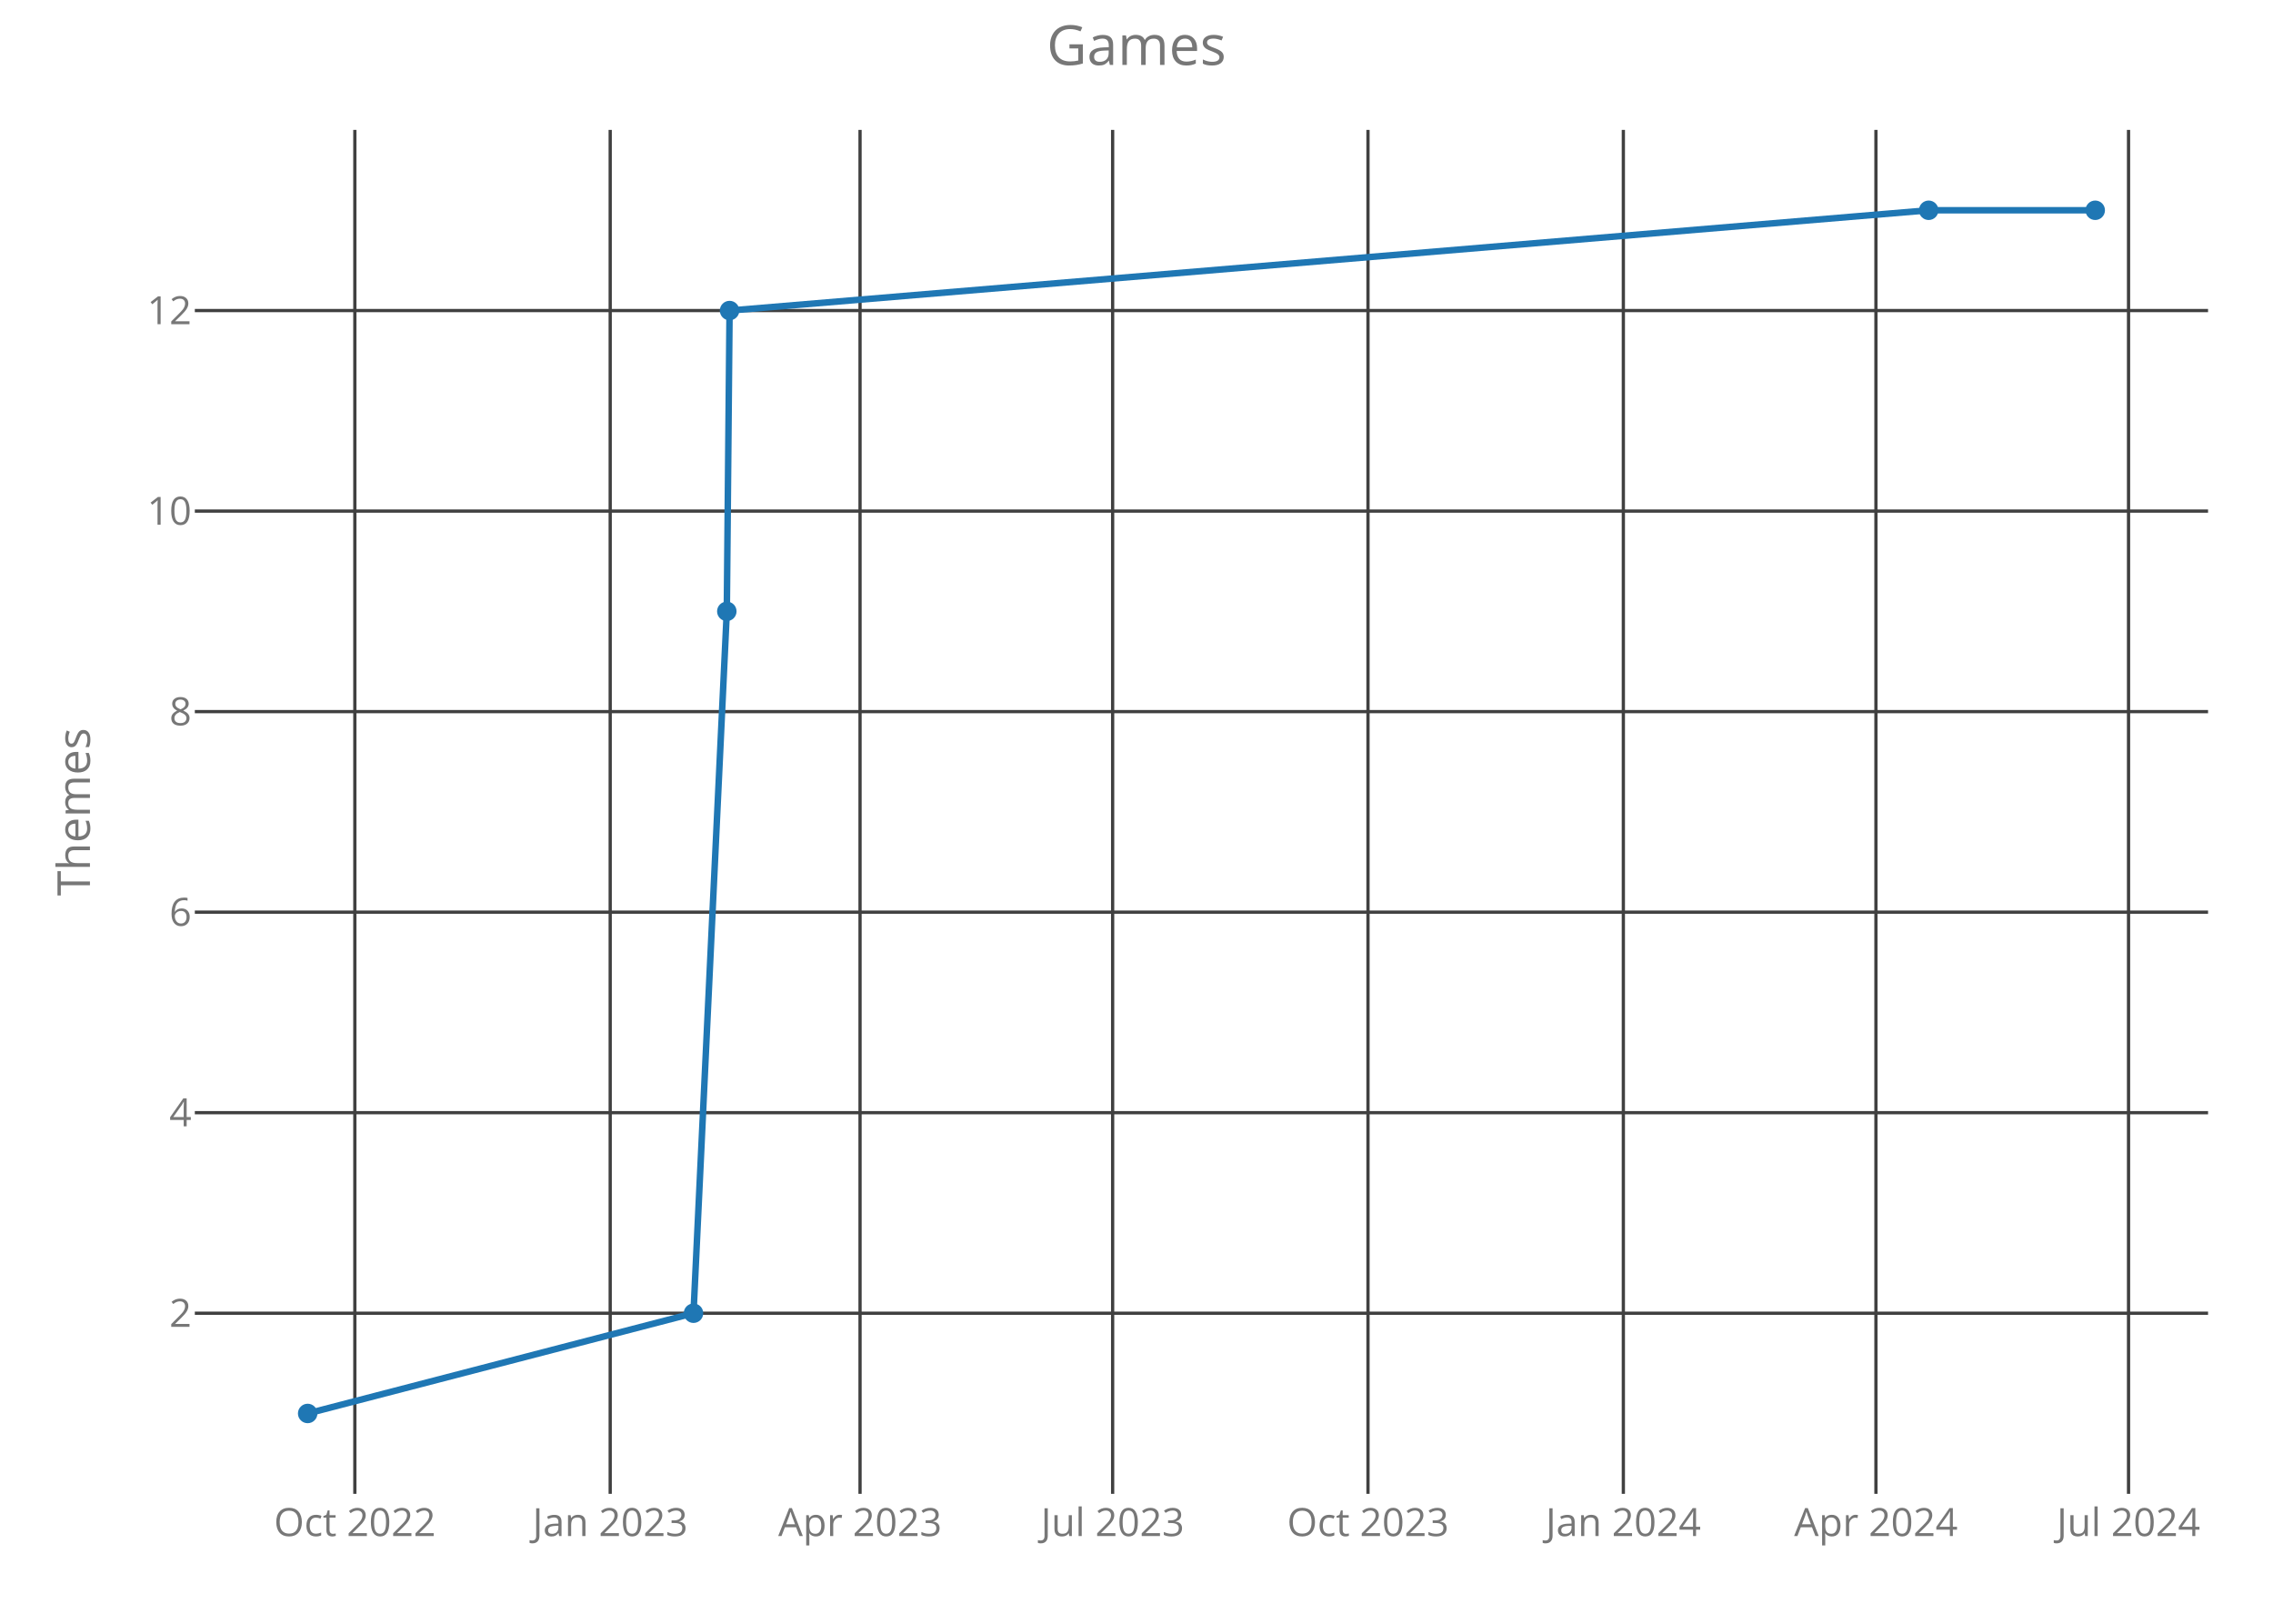
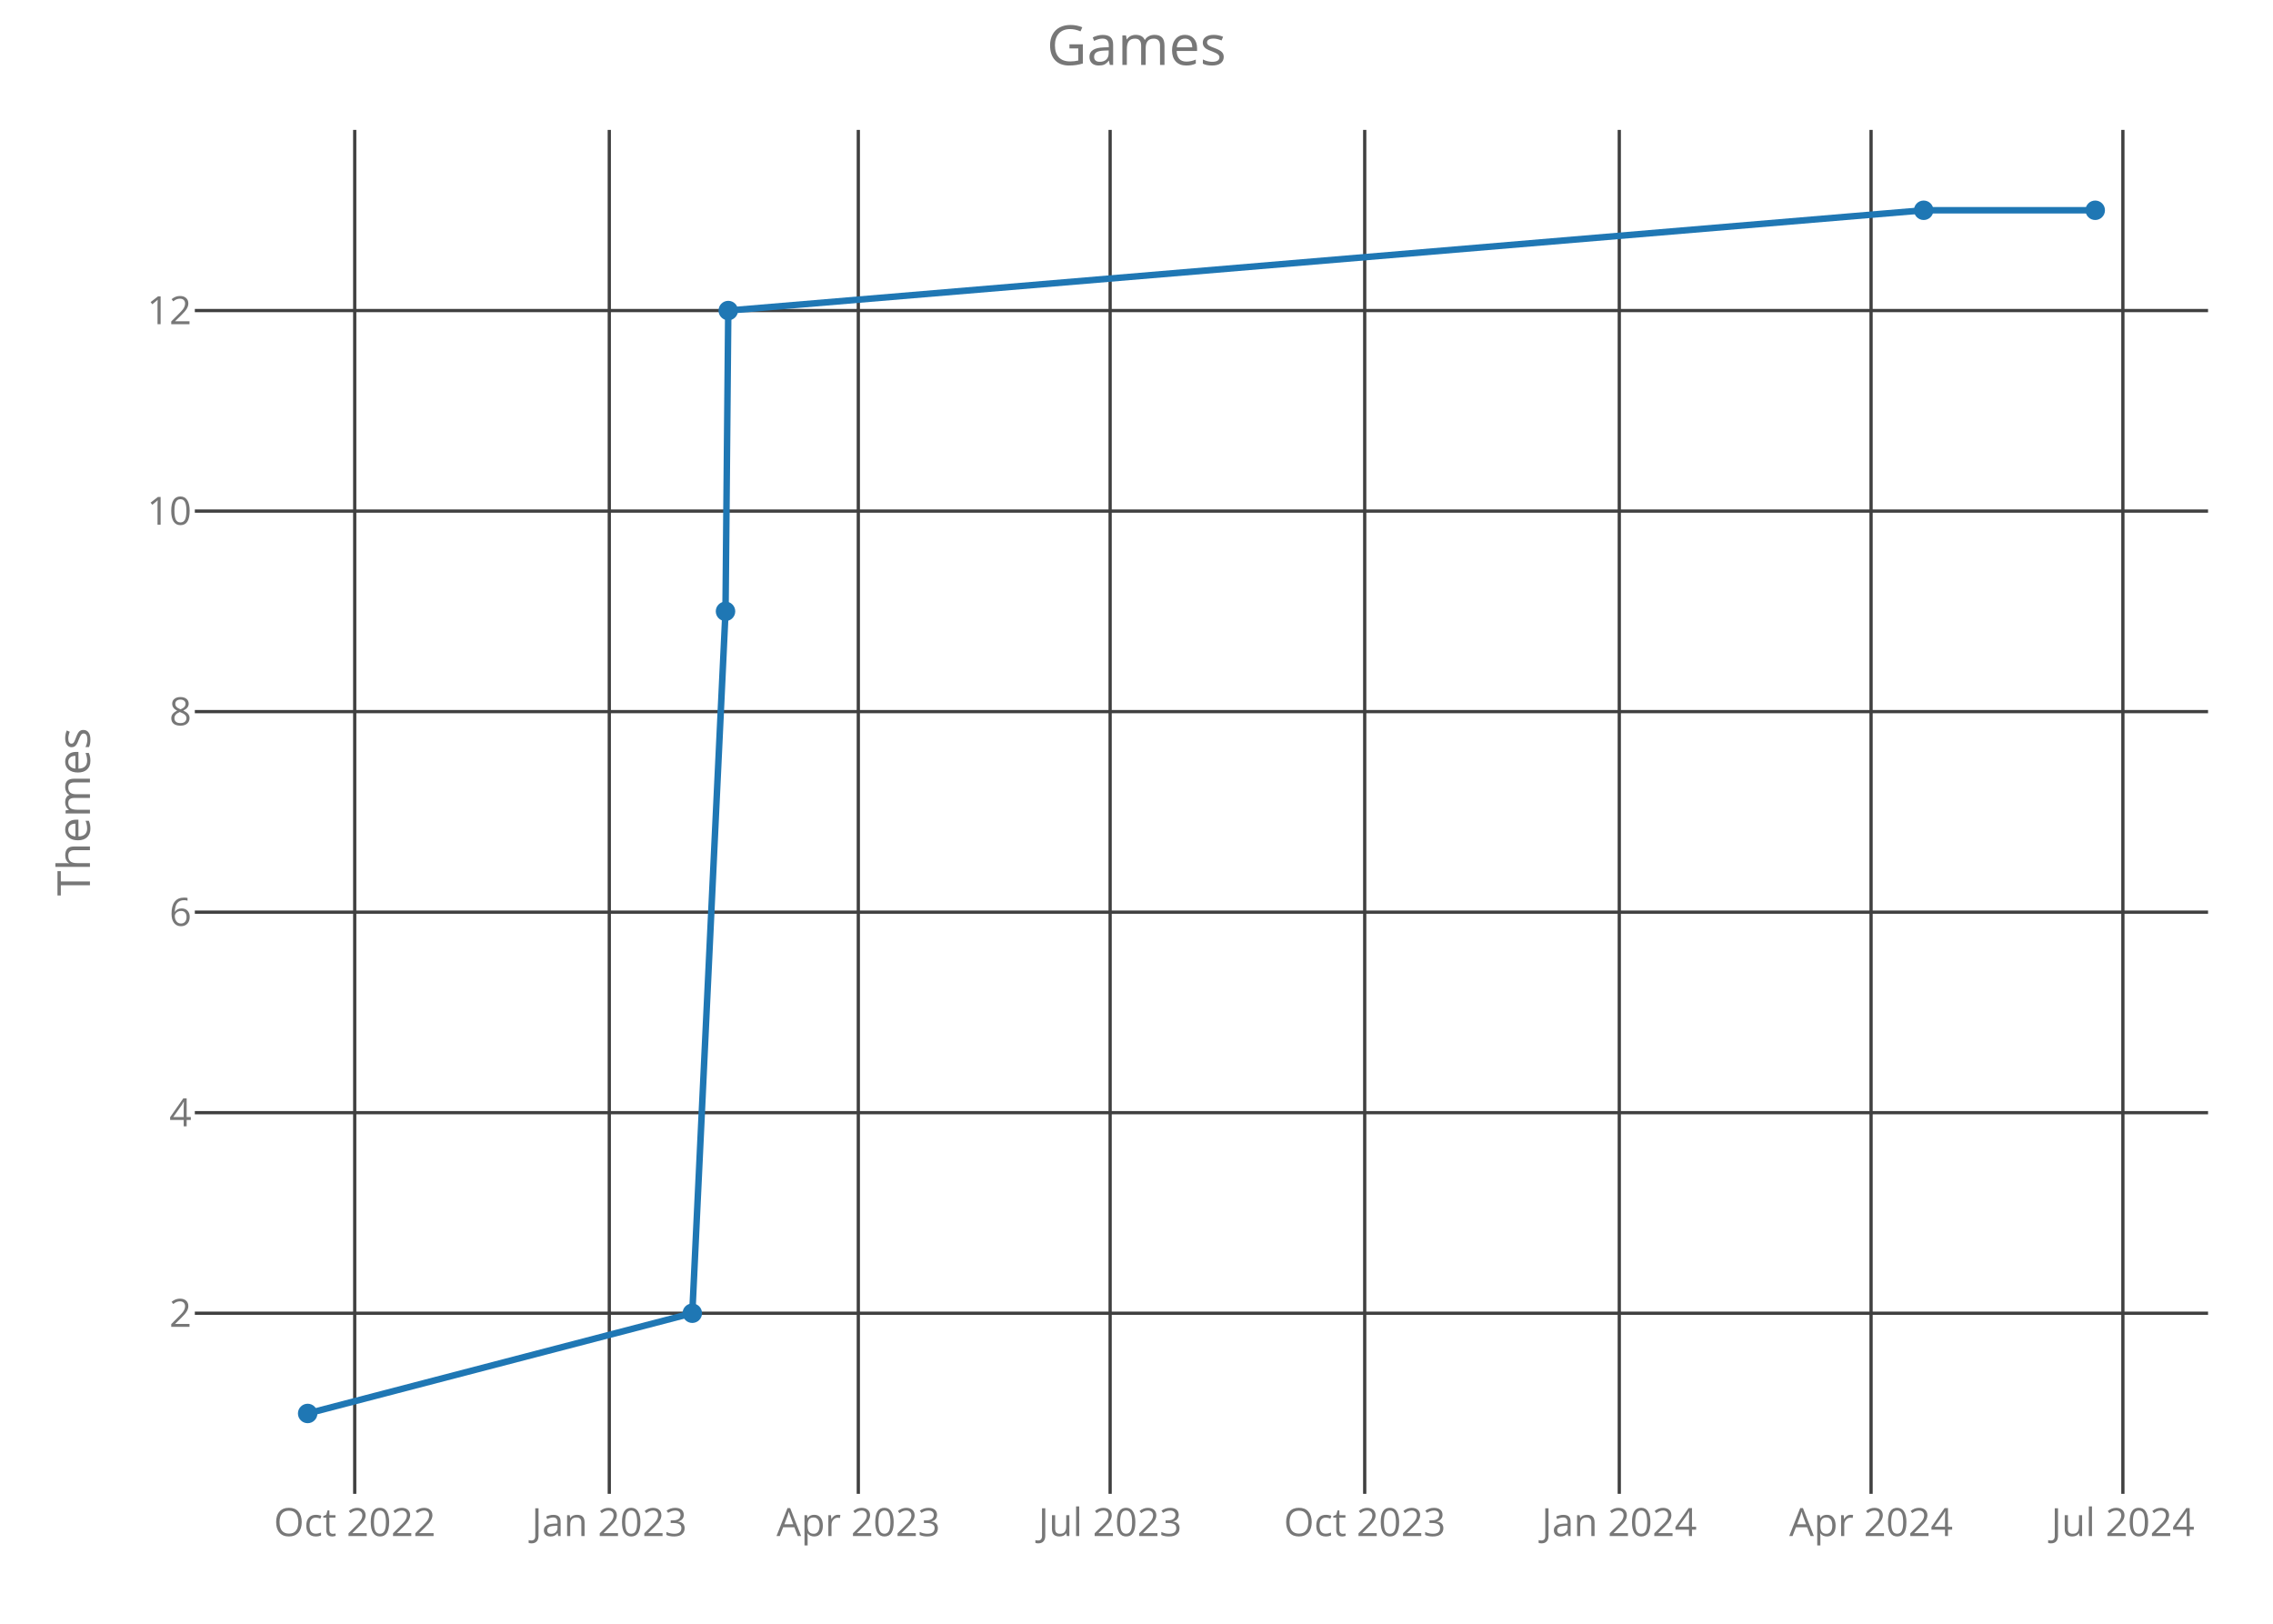
<svg xmlns="http://www.w3.org/2000/svg" class="main-svg" width="700" height="500" style="" viewBox="0 0 700 500">
  <rect x="0" y="0" width="700" height="500" style="fill: rgb(0, 0, 0); fill-opacity: 0;" />
-   <defs id="defs-89ca85">
+   <defs id="defs-9ce904">
    <g class="clips">
-       <clipPath id="clip89ca85xyplot" class="plotclip">
+       <clipPath id="clip9ce904xyplot" class="plotclip">
        <rect width="620" height="420" />
      </clipPath>
-       <clipPath class="axesclip" id="clip89ca85x">
+       <clipPath class="axesclip" id="clip9ce904x">
        <rect x="60" y="0" width="620" height="500" />
      </clipPath>
-       <clipPath class="axesclip" id="clip89ca85y">
+       <clipPath class="axesclip" id="clip9ce904y">
        <rect x="0" y="40" width="700" height="420" />
      </clipPath>
-       <clipPath class="axesclip" id="clip89ca85xy">
+       <clipPath class="axesclip" id="clip9ce904xy">
        <rect x="60" y="40" width="620" height="420" />
      </clipPath>
    </g>
    <g class="gradients" />
  </defs>
  <g class="bglayer">
    <rect class="bg" x="60" y="40" width="620" height="420" style="fill: rgb(0, 0, 0); fill-opacity: 0; stroke-width: 0;" />
  </g>
  <g class="layer-below">
    <g class="imagelayer" />
    <g class="shapelayer" />
  </g>
  <g class="cartesianlayer">
    <g class="subplot xy">
      <g class="layer-subplot">
        <g class="shapelayer" />
        <g class="imagelayer" />
      </g>
      <g class="gridlayer">
        <g class="x">
-           <path class="xgrid crisp" transform="translate(109.28,0)" d="M0,40v420" style="stroke: rgb(64, 64, 64); stroke-opacity: 1; stroke-width: 1px;" />
-           <path class="xgrid crisp" transform="translate(187.92,0)" d="M0,40v420" style="stroke: rgb(64, 64, 64); stroke-opacity: 1; stroke-width: 1px;" />
-           <path class="xgrid crisp" transform="translate(264.86,0)" d="M0,40v420" style="stroke: rgb(64, 64, 64); stroke-opacity: 1; stroke-width: 1px;" />
-           <path class="xgrid crisp" transform="translate(342.65,0)" d="M0,40v420" style="stroke: rgb(64, 64, 64); stroke-opacity: 1; stroke-width: 1px;" />
-           <path class="xgrid crisp" transform="translate(421.29,0)" d="M0,40v420" style="stroke: rgb(64, 64, 64); stroke-opacity: 1; stroke-width: 1px;" />
-           <path class="xgrid crisp" transform="translate(499.93,0)" d="M0,40v420" style="stroke: rgb(64, 64, 64); stroke-opacity: 1; stroke-width: 1px;" />
-           <path class="xgrid crisp" transform="translate(577.72,0)" d="M0,40v420" style="stroke: rgb(64, 64, 64); stroke-opacity: 1; stroke-width: 1px;" />
-           <path class="xgrid crisp" transform="translate(655.51,0)" d="M0,40v420" style="stroke: rgb(64, 64, 64); stroke-opacity: 1; stroke-width: 1px;" />
+           <path class="xgrid crisp" transform="translate(109.24,0)" d="M0,40v420" style="stroke: rgb(64, 64, 64); stroke-opacity: 1; stroke-width: 1px;" />
+           <path class="xgrid crisp" transform="translate(187.64,0)" d="M0,40v420" style="stroke: rgb(64, 64, 64); stroke-opacity: 1; stroke-width: 1px;" />
+           <path class="xgrid crisp" transform="translate(264.33,0)" d="M0,40v420" style="stroke: rgb(64, 64, 64); stroke-opacity: 1; stroke-width: 1px;" />
+           <path class="xgrid crisp" transform="translate(341.88,0)" d="M0,40v420" style="stroke: rgb(64, 64, 64); stroke-opacity: 1; stroke-width: 1px;" />
+           <path class="xgrid crisp" transform="translate(420.28,0)" d="M0,40v420" style="stroke: rgb(64, 64, 64); stroke-opacity: 1; stroke-width: 1px;" />
+           <path class="xgrid crisp" transform="translate(498.68,0)" d="M0,40v420" style="stroke: rgb(64, 64, 64); stroke-opacity: 1; stroke-width: 1px;" />
+           <path class="xgrid crisp" transform="translate(576.22,0)" d="M0,40v420" style="stroke: rgb(64, 64, 64); stroke-opacity: 1; stroke-width: 1px;" />
+           <path class="xgrid crisp" transform="translate(653.77,0)" d="M0,40v420" style="stroke: rgb(64, 64, 64); stroke-opacity: 1; stroke-width: 1px;" />
        </g>
        <g class="y">
          <path class="ygrid crisp" transform="translate(0,404.38)" d="M60,0h620" style="stroke: rgb(64, 64, 64); stroke-opacity: 1; stroke-width: 1px;" />
          <path class="ygrid crisp" transform="translate(0,342.63)" d="M60,0h620" style="stroke: rgb(64, 64, 64); stroke-opacity: 1; stroke-width: 1px;" />
          <path class="ygrid crisp" transform="translate(0,280.88)" d="M60,0h620" style="stroke: rgb(64, 64, 64); stroke-opacity: 1; stroke-width: 1px;" />
          <path class="ygrid crisp" transform="translate(0,219.13)" d="M60,0h620" style="stroke: rgb(64, 64, 64); stroke-opacity: 1; stroke-width: 1px;" />
          <path class="ygrid crisp" transform="translate(0,157.38)" d="M60,0h620" style="stroke: rgb(64, 64, 64); stroke-opacity: 1; stroke-width: 1px;" />
          <path class="ygrid crisp" transform="translate(0,95.63)" d="M60,0h620" style="stroke: rgb(64, 64, 64); stroke-opacity: 1; stroke-width: 1px;" />
        </g>
      </g>
      <g class="zerolinelayer" />
      <path class="xlines-below crisp" d="M0,0" style="fill: none;" />
      <path class="ylines-below crisp" d="M0,0" style="fill: none;" />
      <g class="overlines-below" />
      <g class="xaxislayer-below">
        <g class="xtick">
-           <text text-anchor="middle" x="0" y="473" transform="translate(109.28,0)" style="font-family: 'Open Sans'; font-size: 12px; fill: rgb(119, 119, 119); fill-opacity: 1; white-space: pre;">Oct 2022</text>
+           <text text-anchor="middle" x="0" y="473" transform="translate(109.24,0)" style="font-family: 'Open Sans'; font-size: 12px; fill: rgb(119, 119, 119); fill-opacity: 1; white-space: pre;">Oct 2022</text>
        </g>
        <g class="xtick">
-           <text text-anchor="middle" x="0" y="473" transform="translate(187.92,0)" style="font-family: 'Open Sans'; font-size: 12px; fill: rgb(119, 119, 119); fill-opacity: 1; white-space: pre;">Jan 2023</text>
+           <text text-anchor="middle" x="0" y="473" transform="translate(187.64,0)" style="font-family: 'Open Sans'; font-size: 12px; fill: rgb(119, 119, 119); fill-opacity: 1; white-space: pre;">Jan 2023</text>
        </g>
        <g class="xtick">
-           <text text-anchor="middle" x="0" y="473" transform="translate(264.86,0)" style="font-family: 'Open Sans'; font-size: 12px; fill: rgb(119, 119, 119); fill-opacity: 1; white-space: pre;">Apr 2023</text>
+           <text text-anchor="middle" x="0" y="473" transform="translate(264.33,0)" style="font-family: 'Open Sans'; font-size: 12px; fill: rgb(119, 119, 119); fill-opacity: 1; white-space: pre;">Apr 2023</text>
        </g>
        <g class="xtick">
-           <text text-anchor="middle" x="0" y="473" transform="translate(342.65,0)" style="font-family: 'Open Sans'; font-size: 12px; fill: rgb(119, 119, 119); fill-opacity: 1; white-space: pre;">Jul 2023</text>
+           <text text-anchor="middle" x="0" y="473" transform="translate(341.88,0)" style="font-family: 'Open Sans'; font-size: 12px; fill: rgb(119, 119, 119); fill-opacity: 1; white-space: pre;">Jul 2023</text>
        </g>
        <g class="xtick">
-           <text text-anchor="middle" x="0" y="473" transform="translate(421.29,0)" style="font-family: 'Open Sans'; font-size: 12px; fill: rgb(119, 119, 119); fill-opacity: 1; white-space: pre;">Oct 2023</text>
+           <text text-anchor="middle" x="0" y="473" transform="translate(420.28,0)" style="font-family: 'Open Sans'; font-size: 12px; fill: rgb(119, 119, 119); fill-opacity: 1; white-space: pre;">Oct 2023</text>
        </g>
        <g class="xtick">
-           <text text-anchor="middle" x="0" y="473" transform="translate(499.93,0)" style="font-family: 'Open Sans'; font-size: 12px; fill: rgb(119, 119, 119); fill-opacity: 1; white-space: pre;">Jan 2024</text>
+           <text text-anchor="middle" x="0" y="473" transform="translate(498.68,0)" style="font-family: 'Open Sans'; font-size: 12px; fill: rgb(119, 119, 119); fill-opacity: 1; white-space: pre;">Jan 2024</text>
        </g>
        <g class="xtick">
-           <text text-anchor="middle" x="0" y="473" transform="translate(577.72,0)" style="font-family: 'Open Sans'; font-size: 12px; fill: rgb(119, 119, 119); fill-opacity: 1; white-space: pre;">Apr 2024</text>
+           <text text-anchor="middle" x="0" y="473" transform="translate(576.22,0)" style="font-family: 'Open Sans'; font-size: 12px; fill: rgb(119, 119, 119); fill-opacity: 1; white-space: pre;">Apr 2024</text>
        </g>
        <g class="xtick">
-           <text text-anchor="middle" x="0" y="473" transform="translate(655.51,0)" style="font-family: 'Open Sans'; font-size: 12px; fill: rgb(119, 119, 119); fill-opacity: 1; white-space: pre;">Jul 2024</text>
+           <text text-anchor="middle" x="0" y="473" transform="translate(653.77,0)" style="font-family: 'Open Sans'; font-size: 12px; fill: rgb(119, 119, 119); fill-opacity: 1; white-space: pre;">Jul 2024</text>
        </g>
      </g>
      <g class="yaxislayer-below">
        <g class="ytick">
          <text text-anchor="end" x="59" y="4.2" transform="translate(0,404.38)" style="font-family: 'Open Sans'; font-size: 12px; fill: rgb(119, 119, 119); fill-opacity: 1; white-space: pre;">2</text>
        </g>
        <g class="ytick">
          <text text-anchor="end" x="59" y="4.2" transform="translate(0,342.63)" style="font-family: 'Open Sans'; font-size: 12px; fill: rgb(119, 119, 119); fill-opacity: 1; white-space: pre;">4</text>
        </g>
        <g class="ytick">
          <text text-anchor="end" x="59" y="4.2" transform="translate(0,280.88)" style="font-family: 'Open Sans'; font-size: 12px; fill: rgb(119, 119, 119); fill-opacity: 1; white-space: pre;">6</text>
        </g>
        <g class="ytick">
          <text text-anchor="end" x="59" y="4.2" transform="translate(0,219.13)" style="font-family: 'Open Sans'; font-size: 12px; fill: rgb(119, 119, 119); fill-opacity: 1; white-space: pre;">8</text>
        </g>
        <g class="ytick">
          <text text-anchor="end" x="59" y="4.2" transform="translate(0,157.38)" style="font-family: 'Open Sans'; font-size: 12px; fill: rgb(119, 119, 119); fill-opacity: 1; white-space: pre;">10</text>
        </g>
        <g class="ytick">
          <text text-anchor="end" x="59" y="4.2" transform="translate(0,95.63)" style="font-family: 'Open Sans'; font-size: 12px; fill: rgb(119, 119, 119); fill-opacity: 1; white-space: pre;">12</text>
        </g>
      </g>
      <g class="overaxes-below" />
-       <g class="plot" transform="translate(60,40)" clip-path="url('#clip89ca85xyplot')">
+       <g class="plot" transform="translate(60,40)" clip-path="url('#clip9ce904xyplot')">
        <g class="scatterlayer mlayer">
-           <g class="trace scatter trace2eda12" style="stroke-miterlimit: 2; opacity: 1;">
+           <g class="trace scatter tracede9d6c" style="stroke-miterlimit: 2; opacity: 1;">
            <g class="fills" />
            <g class="errorbars" />
            <g class="lines">
-               <path class="js-line" d="M34.75,395.25L153.57,364.38L163.83,148.25L164.68,55.63L533.96,24.75L585.25,24.75" style="vector-effect: non-scaling-stroke; fill: none; stroke: rgb(31, 119, 180); stroke-opacity: 1; stroke-width: 2px; opacity: 1;" />
+               <path class="js-line" d="M34.75,395.25L153.2,364.38L163.43,148.25L164.28,55.63L532.42,24.75L585.25,24.75" style="vector-effect: non-scaling-stroke; fill: none; stroke: rgb(31, 119, 180); stroke-opacity: 1; stroke-width: 2px; opacity: 1;" />
            </g>
            <g class="points">
              <path class="point" transform="translate(34.75,395.25)" d="M3,0A3,3 0 1,1 0,-3A3,3 0 0,1 3,0Z" style="opacity: 1; stroke-width: 0px; fill: rgb(31, 119, 180); fill-opacity: 1;" />
-               <path class="point" transform="translate(153.57,364.38)" d="M3,0A3,3 0 1,1 0,-3A3,3 0 0,1 3,0Z" style="opacity: 1; stroke-width: 0px; fill: rgb(31, 119, 180); fill-opacity: 1;" />
-               <path class="point" transform="translate(163.83,148.25)" d="M3,0A3,3 0 1,1 0,-3A3,3 0 0,1 3,0Z" style="opacity: 1; stroke-width: 0px; fill: rgb(31, 119, 180); fill-opacity: 1;" />
-               <path class="point" transform="translate(164.68,55.63)" d="M3,0A3,3 0 1,1 0,-3A3,3 0 0,1 3,0Z" style="opacity: 1; stroke-width: 0px; fill: rgb(31, 119, 180); fill-opacity: 1;" />
-               <path class="point" transform="translate(533.96,24.75)" d="M3,0A3,3 0 1,1 0,-3A3,3 0 0,1 3,0Z" style="opacity: 1; stroke-width: 0px; fill: rgb(31, 119, 180); fill-opacity: 1;" />
+               <path class="point" transform="translate(153.2,364.38)" d="M3,0A3,3 0 1,1 0,-3A3,3 0 0,1 3,0Z" style="opacity: 1; stroke-width: 0px; fill: rgb(31, 119, 180); fill-opacity: 1;" />
+               <path class="point" transform="translate(163.43,148.25)" d="M3,0A3,3 0 1,1 0,-3A3,3 0 0,1 3,0Z" style="opacity: 1; stroke-width: 0px; fill: rgb(31, 119, 180); fill-opacity: 1;" />
+               <path class="point" transform="translate(164.28,55.63)" d="M3,0A3,3 0 1,1 0,-3A3,3 0 0,1 3,0Z" style="opacity: 1; stroke-width: 0px; fill: rgb(31, 119, 180); fill-opacity: 1;" />
+               <path class="point" transform="translate(532.42,24.75)" d="M3,0A3,3 0 1,1 0,-3A3,3 0 0,1 3,0Z" style="opacity: 1; stroke-width: 0px; fill: rgb(31, 119, 180); fill-opacity: 1;" />
              <path class="point" transform="translate(585.25,24.75)" d="M3,0A3,3 0 1,1 0,-3A3,3 0 0,1 3,0Z" style="opacity: 1; stroke-width: 0px; fill: rgb(31, 119, 180); fill-opacity: 1;" />
            </g>
            <g class="text" />
          </g>
        </g>
      </g>
      <g class="overplot" />
      <path class="xlines-above" />
      <path class="ylines-above" />
      <g class="overlines-above" />
      <g class="xaxislayer-above" />
      <g class="yaxislayer-above" />
      <g class="overaxes-above" />
    </g>
  </g>
  <g class="polarlayer" />
  <g class="ternarylayer" />
  <g class="geolayer" />
  <g class="funnelarealayer" />
  <g class="pielayer" />
  <g class="treemaplayer" />
  <g class="sunburstlayer" />
  <g class="glimages" />
-   <defs id="topdefs-89ca85">
+   <defs id="topdefs-9ce904">
    <g class="clips" />
  </defs>
  <g class="layer-above">
    <g class="imagelayer" />
    <g class="shapelayer" />
  </g>
  <g class="infolayer">
    <g class="g-gtitle">
      <text class="gtitle" x="350" y="20" text-anchor="middle" dy="0em" style="font-family: 'Open Sans'; font-size: 17px; fill: rgb(119, 119, 119); opacity: 1; font-weight: normal; white-space: pre;">Games</text>
    </g>
    <g class="g-xtitle" />
    <g class="g-ytitle">
      <text class="ytitle" transform="rotate(-90,27.7,250)" x="27.7" y="250" text-anchor="middle" style="font-family: 'Open Sans'; font-size: 14px; fill: rgb(119, 119, 119); opacity: 1; font-weight: normal; white-space: pre;">Themes</text>
    </g>
  </g>
</svg>
